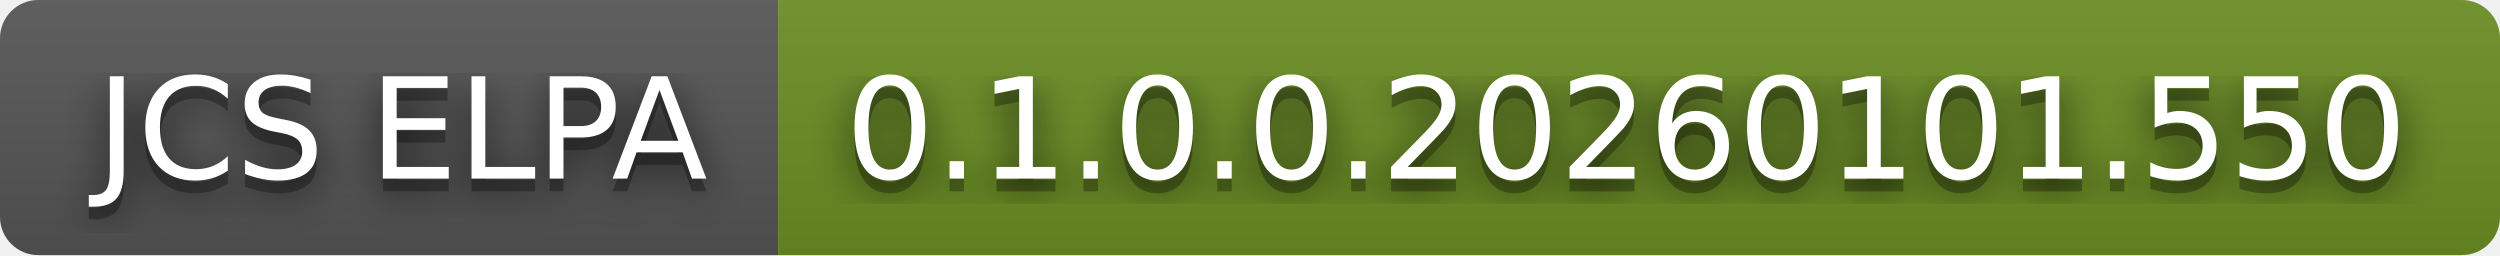
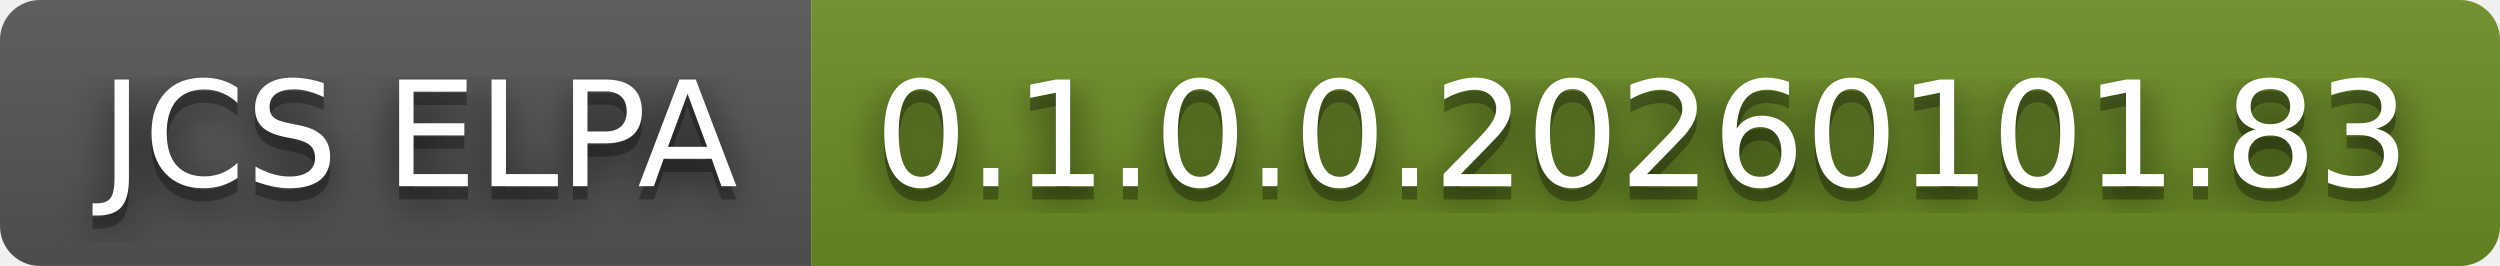
- <svg xmlns="http://www.w3.org/2000/svg" width="196" height="20" role="img" aria-label="JCS ELPA: 0.1.0.0.20260101.550">
+ <svg xmlns="http://www.w3.org/2000/svg" width="188" height="20" role="img" aria-label="JCS ELPA: 0.1.0.0.20260101.83">
  <filter id="blur">
    <feGaussianBlur in="SourceGraphic" stdDeviation="16" />
  </filter>
  <linearGradient id="s" x2="0" y2="100%">
    <stop offset="0" stop-color="#bbb" stop-opacity=".1" />
    <stop offset="1" stop-opacity=".1" />
  </linearGradient>
  <clipPath id="r">
-     <rect width="196" height="20" rx="3" fill="#fff" />
+     <rect width="188" height="20" rx="3" fill="#fff" />
  </clipPath>
  <g clip-path="url(#r)">
    <rect width="61" height="20" fill="#555" />
-     <rect x="61" width="135" height="20" fill="#6b8e23" />
-     <rect width="196" height="20" fill="url(#s)" />
+     <rect x="61" width="127" height="20" fill="#6b8e23" />
+     <rect width="188" height="20" fill="url(#s)" />
  </g>
  <g fill="#fff" text-anchor="middle" font-family="Verdana,Geneva,DejaVu Sans,sans-serif" text-rendering="geometricPrecision" font-size="110">
    <text aria-hidden="true" x="315" y="150" fill="#010101" fill-opacity=".80" filter="url(#blur)" transform="scale(.1)" textLength="510">JCS ELPA</text>
    <text aria-hidden="true" x="315" y="150" fill="#010101" fill-opacity=".3" transform="scale(.1)" textLength="510">JCS ELPA</text>
    <text x="315" y="140" transform="scale(.1)" fill="#fff" textLength="510">JCS ELPA</text>
-     <text aria-hidden="true" x="1275" y="150" fill="#010101" fill-opacity=".80" filter="url(#blur)" transform="scale(.1)" textLength="1250">0.1.0.0.20260101.550</text>
-     <text aria-hidden="true" x="1275" y="150" fill="#010101" fill-opacity=".3" transform="scale(.1)" textLength="1250">0.1.0.0.20260101.550</text>
-     <text x="1275" y="140" transform="scale(.1)" fill="#fff" textLength="1250">0.1.0.0.20260101.550</text>
+     <text aria-hidden="true" x="1235" y="150" fill="#010101" fill-opacity=".80" filter="url(#blur)" transform="scale(.1)" textLength="1170">0.1.0.0.20260101.83</text>
+     <text aria-hidden="true" x="1235" y="150" fill="#010101" fill-opacity=".3" transform="scale(.1)" textLength="1170">0.1.0.0.20260101.83</text>
+     <text x="1235" y="140" transform="scale(.1)" fill="#fff" textLength="1170">0.1.0.0.20260101.83</text>
  </g>
</svg>
